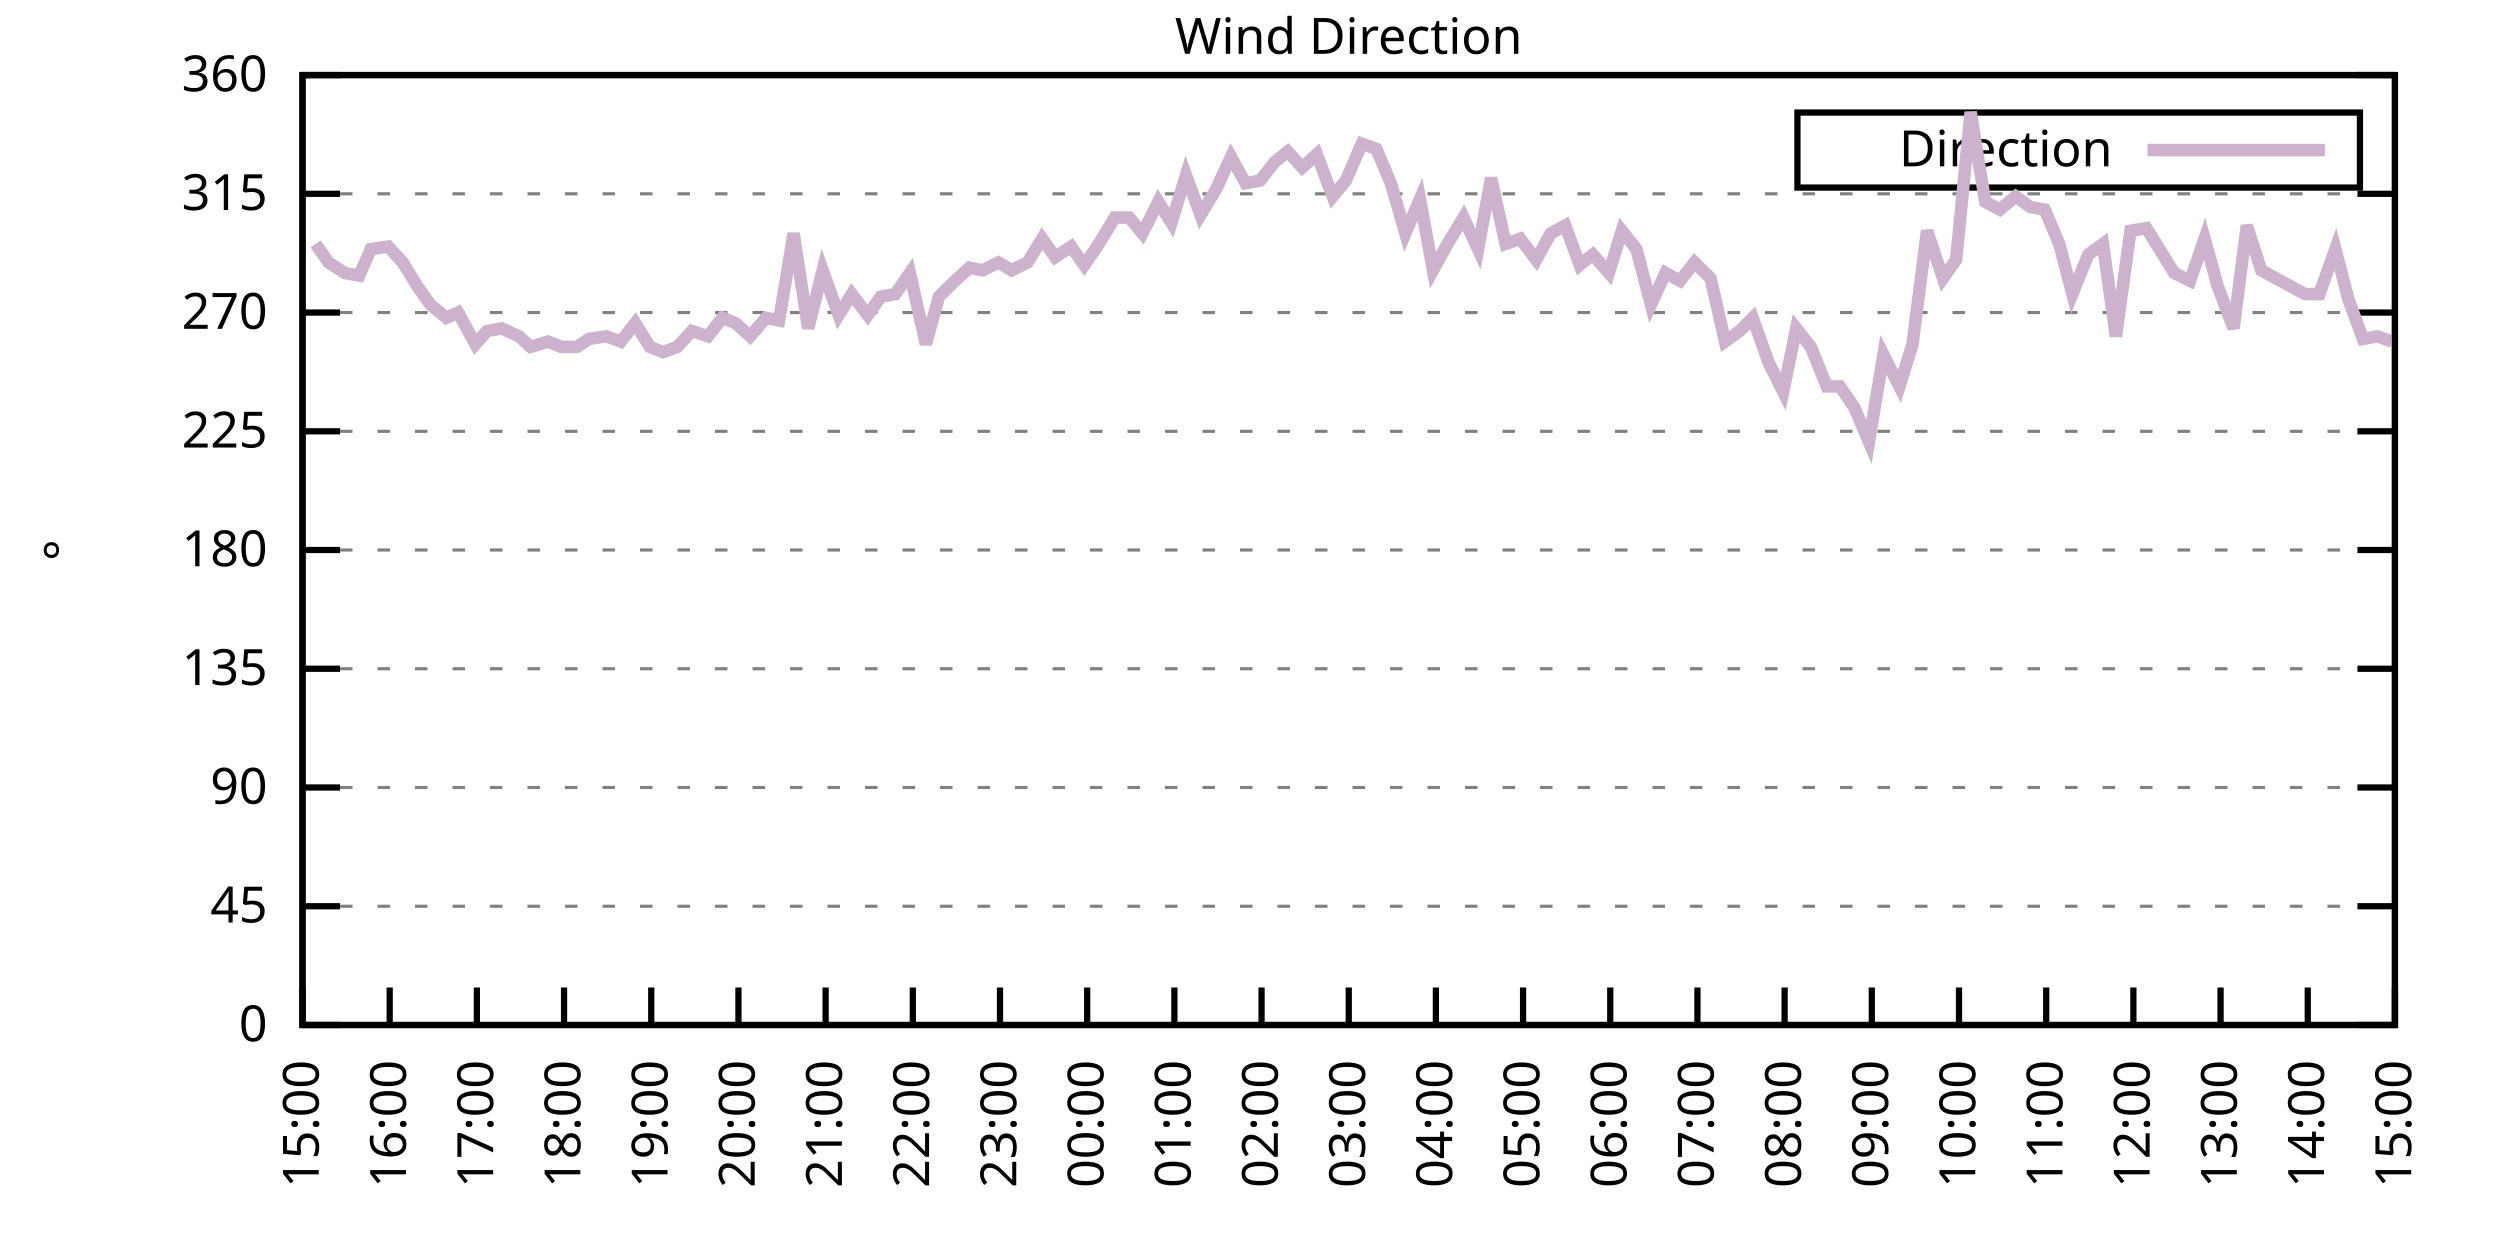
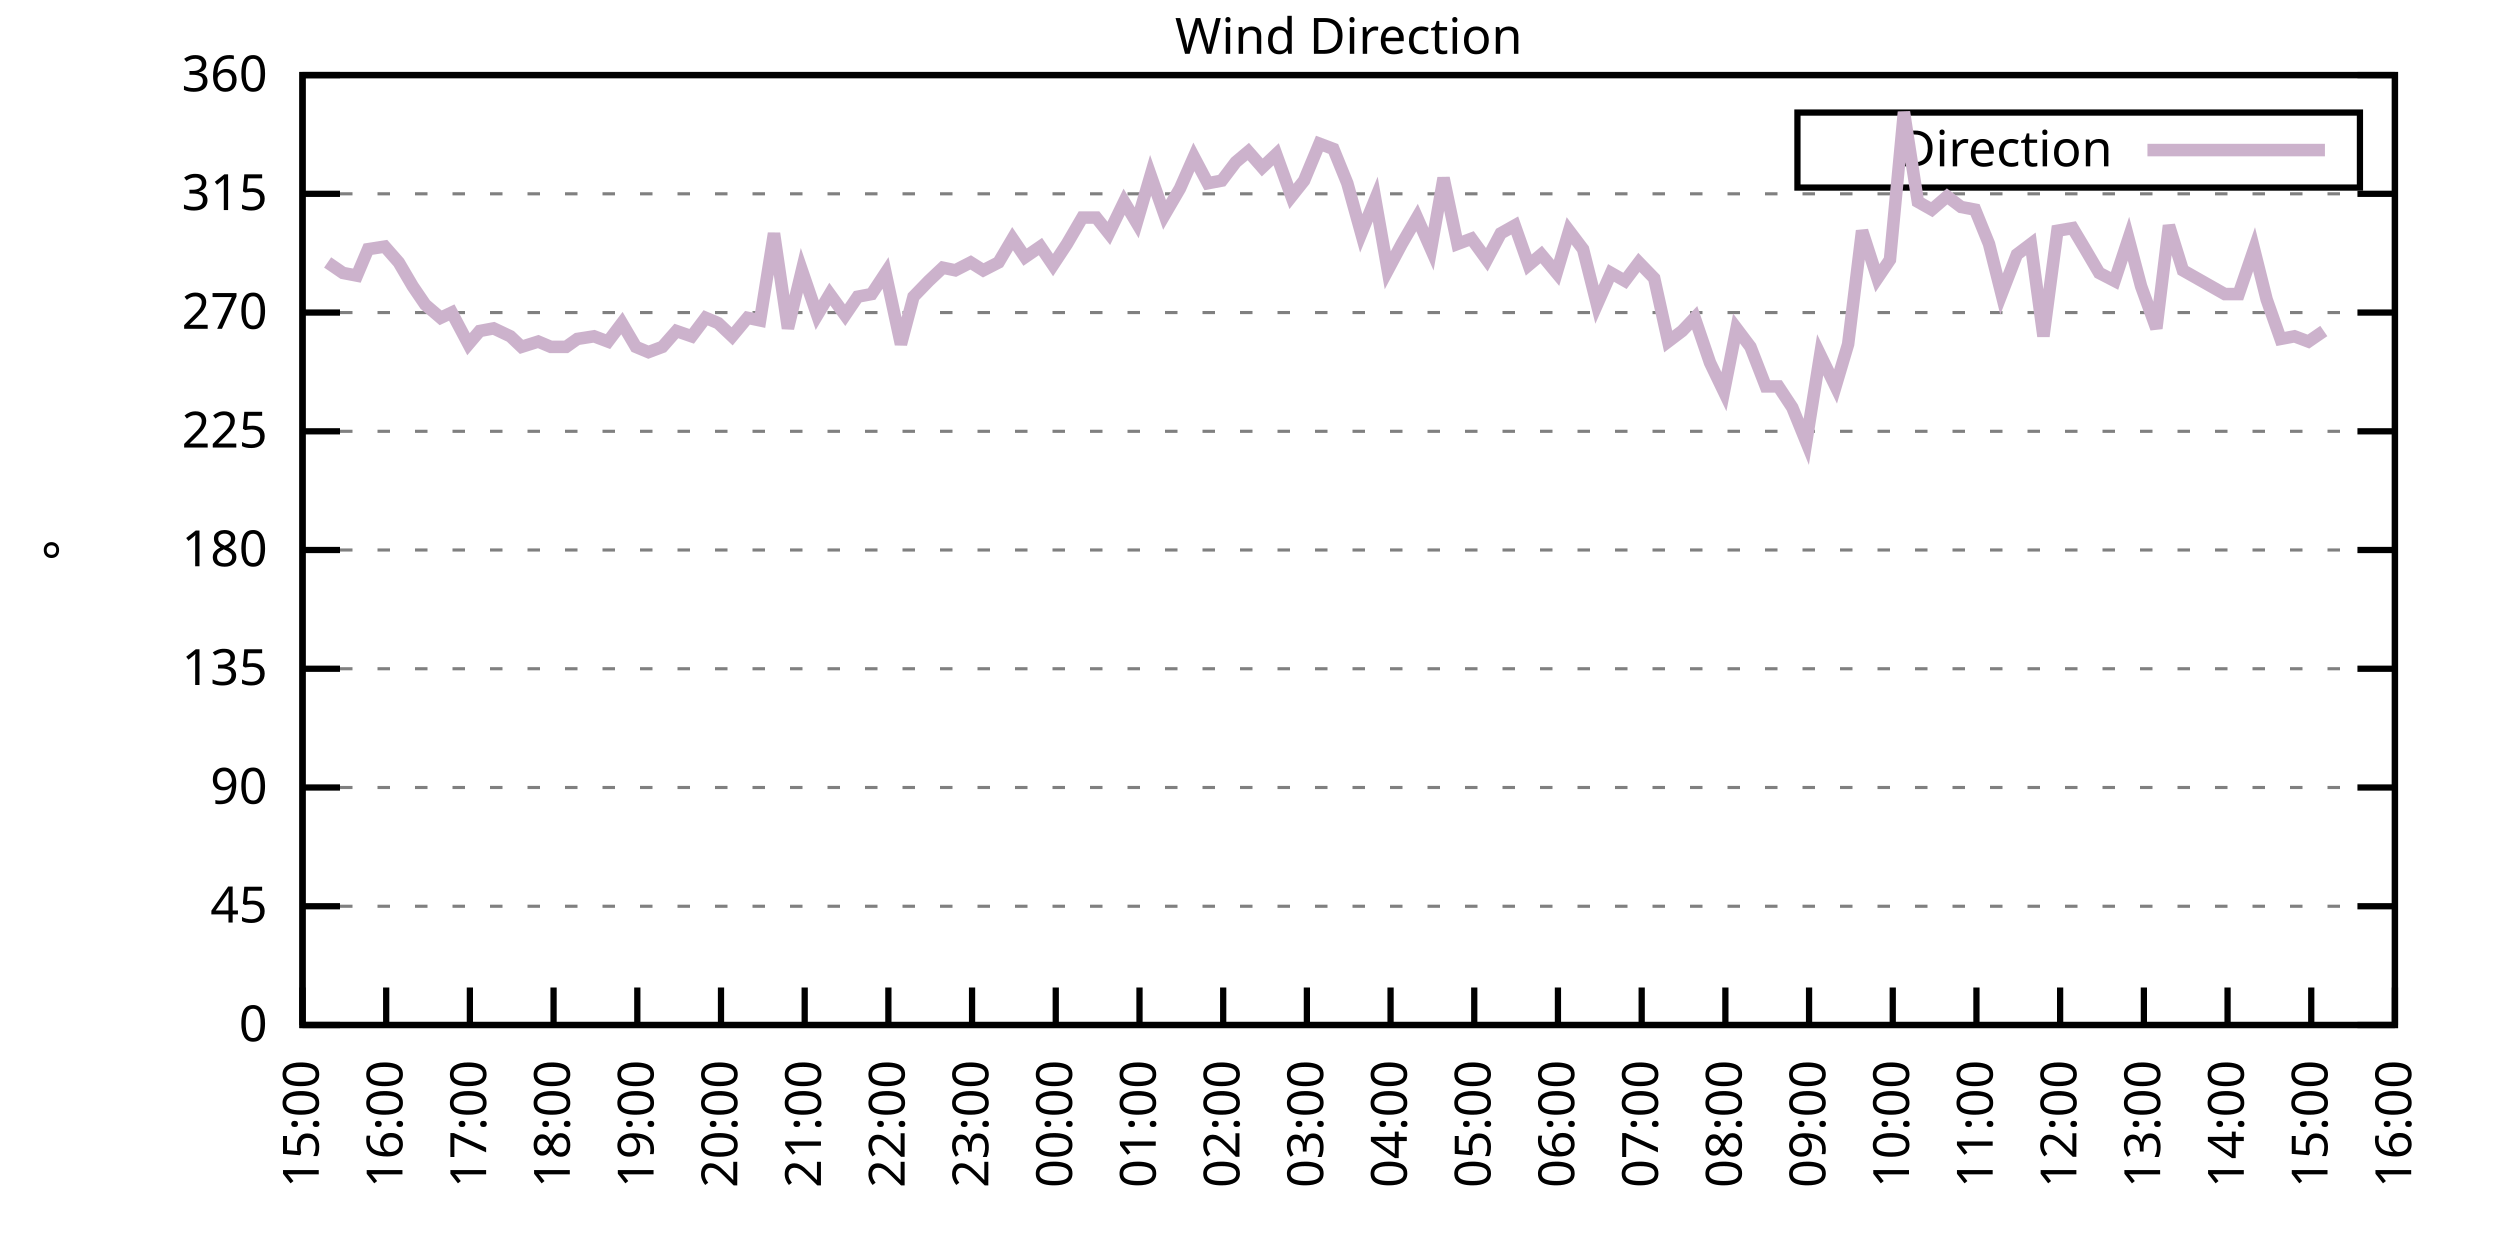
<svg xmlns="http://www.w3.org/2000/svg" xmlns:xlink="http://www.w3.org/1999/xlink" width="400" height="200" viewBox="0 0 400 200">
  <g id="gnuplot_canvas">
    <rect x="0" y="0" width="400" height="200" fill="none" />
    <defs>
      <circle id="gpDot" r="0.5" stroke-width="0.5" stroke="currentColor" />
      <path id="gpPt0" stroke-width="0.333" stroke="currentColor" d="M-1,0 h2 M0,-1 v2" />
      <path id="gpPt1" stroke-width="0.333" stroke="currentColor" d="M-1,-1 L1,1 M1,-1 L-1,1" />
      <path id="gpPt2" stroke-width="0.333" stroke="currentColor" d="M-1,0 L1,0 M0,-1 L0,1 M-1,-1 L1,1 M-1,1 L1,-1" />
      <rect id="gpPt3" stroke-width="0.333" stroke="currentColor" x="-1" y="-1" width="2" height="2" />
      <rect id="gpPt4" stroke-width="0.333" stroke="currentColor" fill="currentColor" x="-1" y="-1" width="2" height="2" />
      <circle id="gpPt5" stroke-width="0.333" stroke="currentColor" cx="0" cy="0" r="1" />
      <use xlink:href="#gpPt5" id="gpPt6" fill="currentColor" stroke="none" />
      <path id="gpPt7" stroke-width="0.333" stroke="currentColor" d="M0,-1.33 L-1.33,0.67 L1.33,0.67 z" />
      <use xlink:href="#gpPt7" id="gpPt8" fill="currentColor" stroke="none" />
      <use xlink:href="#gpPt7" id="gpPt9" stroke="currentColor" transform="rotate(180)" />
      <use xlink:href="#gpPt9" id="gpPt10" fill="currentColor" stroke="none" />
      <use xlink:href="#gpPt3" id="gpPt11" stroke="currentColor" transform="rotate(45)" />
      <use xlink:href="#gpPt11" id="gpPt12" fill="currentColor" stroke="none" />
      <path id="gpPt13" stroke-width="0.333" stroke="currentColor" d="M0,1.330 L1.265,0.411 L0.782,-1.067 L-0.782,-1.076 L-1.265,0.411 z" />
      <use xlink:href="#gpPt13" id="gpPt14" fill="currentColor" stroke="none" />
      <filter id="textbox" filterUnits="objectBoundingBox" x="0" y="0" height="1" width="1">
        <feFlood flood-color="white" flood-opacity="1" result="bgnd" />
        <feComposite in="SourceGraphic" in2="bgnd" operator="atop" />
      </filter>
      <filter id="greybox" filterUnits="objectBoundingBox" x="0" y="0" height="1" width="1">
        <feFlood flood-color="lightgrey" flood-opacity="1" result="grey" />
        <feComposite in="SourceGraphic" in2="grey" operator="atop" />
      </filter>
    </defs>
    <g fill="none" color="white" stroke="currentColor" stroke-width="1.00" stroke-linecap="butt" stroke-linejoin="miter">
</g>
    <g fill="none" color="black" stroke="currentColor" stroke-width="1.00" stroke-linecap="butt" stroke-linejoin="miter">
      <g stroke="none" shape-rendering="crispEdges">
        <polygon fill="rgb(255, 255, 255)" points="48.40,164.00 383.18,164.00 383.18,12.02 48.40,12.02 " />
      </g>
    </g>
    <g fill="none" color="black" stroke="currentColor" stroke-width="1.00" stroke-linecap="butt" stroke-linejoin="miter">
</g>
    <g fill="none" color="black" stroke="black" stroke-width="0.50" stroke-linecap="butt" stroke-linejoin="miter">
</g>
    <g fill="none" color="gray" stroke="currentColor" stroke-width="0.50" stroke-linecap="butt" stroke-linejoin="miter">
      <path stroke="gray" stroke-dasharray="2,4" class="gridline" d="M48.40,164.00 L383.19,164.00  " />
    </g>
    <g fill="none" color="gray" stroke="gray" stroke-width="1.00" stroke-linecap="butt" stroke-linejoin="miter">
</g>
    <g fill="none" color="black" stroke="currentColor" stroke-width="1.00" stroke-linecap="butt" stroke-linejoin="miter">
      <path stroke="black" d="M48.40,164.00 L54.40,164.00 M383.19,164.00 L377.19,164.00  " />
      <g transform="translate(42.80,166.60)" stroke="none" fill="black" font-family="Sans" font-size="8.00" text-anchor="end">
        <text>
          <tspan font-family="Sans"> 0</tspan>
        </text>
      </g>
    </g>
    <g fill="none" color="black" stroke="currentColor" stroke-width="1.00" stroke-linecap="butt" stroke-linejoin="miter">
</g>
    <g fill="none" color="black" stroke="black" stroke-width="0.50" stroke-linecap="butt" stroke-linejoin="miter">
</g>
    <g fill="none" color="gray" stroke="currentColor" stroke-width="0.50" stroke-linecap="butt" stroke-linejoin="miter">
      <path stroke="gray" stroke-dasharray="2,4" class="gridline" d="M48.40,145.00 L383.19,145.00  " />
    </g>
    <g fill="none" color="gray" stroke="gray" stroke-width="1.00" stroke-linecap="butt" stroke-linejoin="miter">
</g>
    <g fill="none" color="black" stroke="currentColor" stroke-width="1.00" stroke-linecap="butt" stroke-linejoin="miter">
      <path stroke="black" d="M48.40,145.00 L54.40,145.00 M383.19,145.00 L377.19,145.00  " />
      <g transform="translate(42.80,147.60)" stroke="none" fill="black" font-family="Sans" font-size="8.00" text-anchor="end">
        <text>
          <tspan font-family="Sans"> 45</tspan>
        </text>
      </g>
    </g>
    <g fill="none" color="black" stroke="currentColor" stroke-width="1.00" stroke-linecap="butt" stroke-linejoin="miter">
</g>
    <g fill="none" color="black" stroke="black" stroke-width="0.50" stroke-linecap="butt" stroke-linejoin="miter">
</g>
    <g fill="none" color="gray" stroke="currentColor" stroke-width="0.50" stroke-linecap="butt" stroke-linejoin="miter">
      <path stroke="gray" stroke-dasharray="2,4" class="gridline" d="M48.40,126.00 L383.19,126.00  " />
    </g>
    <g fill="none" color="gray" stroke="gray" stroke-width="1.00" stroke-linecap="butt" stroke-linejoin="miter">
</g>
    <g fill="none" color="black" stroke="currentColor" stroke-width="1.00" stroke-linecap="butt" stroke-linejoin="miter">
      <path stroke="black" d="M48.40,126.00 L54.40,126.00 M383.19,126.00 L377.19,126.00  " />
      <g transform="translate(42.80,128.60)" stroke="none" fill="black" font-family="Sans" font-size="8.00" text-anchor="end">
        <text>
          <tspan font-family="Sans"> 90</tspan>
        </text>
      </g>
    </g>
    <g fill="none" color="black" stroke="currentColor" stroke-width="1.00" stroke-linecap="butt" stroke-linejoin="miter">
</g>
    <g fill="none" color="black" stroke="black" stroke-width="0.50" stroke-linecap="butt" stroke-linejoin="miter">
</g>
    <g fill="none" color="gray" stroke="currentColor" stroke-width="0.50" stroke-linecap="butt" stroke-linejoin="miter">
      <path stroke="gray" stroke-dasharray="2,4" class="gridline" d="M48.40,107.00 L383.19,107.00  " />
    </g>
    <g fill="none" color="gray" stroke="gray" stroke-width="1.00" stroke-linecap="butt" stroke-linejoin="miter">
</g>
    <g fill="none" color="black" stroke="currentColor" stroke-width="1.00" stroke-linecap="butt" stroke-linejoin="miter">
      <path stroke="black" d="M48.40,107.00 L54.40,107.00 M383.19,107.00 L377.19,107.00  " />
      <g transform="translate(42.80,109.60)" stroke="none" fill="black" font-family="Sans" font-size="8.00" text-anchor="end">
        <text>
          <tspan font-family="Sans"> 135</tspan>
        </text>
      </g>
    </g>
    <g fill="none" color="black" stroke="currentColor" stroke-width="1.00" stroke-linecap="butt" stroke-linejoin="miter">
</g>
    <g fill="none" color="black" stroke="black" stroke-width="0.50" stroke-linecap="butt" stroke-linejoin="miter">
</g>
    <g fill="none" color="gray" stroke="currentColor" stroke-width="0.50" stroke-linecap="butt" stroke-linejoin="miter">
      <path stroke="gray" stroke-dasharray="2,4" class="gridline" d="M48.40,88.00 L383.19,88.00  " />
    </g>
    <g fill="none" color="gray" stroke="gray" stroke-width="1.00" stroke-linecap="butt" stroke-linejoin="miter">
</g>
    <g fill="none" color="black" stroke="currentColor" stroke-width="1.00" stroke-linecap="butt" stroke-linejoin="miter">
      <path stroke="black" d="M48.40,88.00 L54.40,88.00 M383.19,88.00 L377.19,88.00  " />
      <g transform="translate(42.80,90.60)" stroke="none" fill="black" font-family="Sans" font-size="8.00" text-anchor="end">
        <text>
          <tspan font-family="Sans"> 180</tspan>
        </text>
      </g>
    </g>
    <g fill="none" color="black" stroke="currentColor" stroke-width="1.00" stroke-linecap="butt" stroke-linejoin="miter">
</g>
    <g fill="none" color="black" stroke="black" stroke-width="0.50" stroke-linecap="butt" stroke-linejoin="miter">
</g>
    <g fill="none" color="gray" stroke="currentColor" stroke-width="0.50" stroke-linecap="butt" stroke-linejoin="miter">
      <path stroke="gray" stroke-dasharray="2,4" class="gridline" d="M48.40,69.01 L383.19,69.01  " />
    </g>
    <g fill="none" color="gray" stroke="gray" stroke-width="1.00" stroke-linecap="butt" stroke-linejoin="miter">
</g>
    <g fill="none" color="black" stroke="currentColor" stroke-width="1.00" stroke-linecap="butt" stroke-linejoin="miter">
      <path stroke="black" d="M48.40,69.01 L54.40,69.01 M383.19,69.01 L377.19,69.01  " />
      <g transform="translate(42.80,71.61)" stroke="none" fill="black" font-family="Sans" font-size="8.00" text-anchor="end">
        <text>
          <tspan font-family="Sans"> 225</tspan>
        </text>
      </g>
    </g>
    <g fill="none" color="black" stroke="currentColor" stroke-width="1.00" stroke-linecap="butt" stroke-linejoin="miter">
</g>
    <g fill="none" color="black" stroke="black" stroke-width="0.50" stroke-linecap="butt" stroke-linejoin="miter">
</g>
    <g fill="none" color="gray" stroke="currentColor" stroke-width="0.50" stroke-linecap="butt" stroke-linejoin="miter">
      <path stroke="gray" stroke-dasharray="2,4" class="gridline" d="M48.40,50.01 L383.19,50.01  " />
    </g>
    <g fill="none" color="gray" stroke="gray" stroke-width="1.00" stroke-linecap="butt" stroke-linejoin="miter">
</g>
    <g fill="none" color="black" stroke="currentColor" stroke-width="1.00" stroke-linecap="butt" stroke-linejoin="miter">
      <path stroke="black" d="M48.40,50.01 L54.40,50.01 M383.19,50.01 L377.19,50.01  " />
      <g transform="translate(42.80,52.61)" stroke="none" fill="black" font-family="Sans" font-size="8.00" text-anchor="end">
        <text>
          <tspan font-family="Sans"> 270</tspan>
        </text>
      </g>
    </g>
    <g fill="none" color="black" stroke="currentColor" stroke-width="1.00" stroke-linecap="butt" stroke-linejoin="miter">
</g>
    <g fill="none" color="black" stroke="black" stroke-width="0.50" stroke-linecap="butt" stroke-linejoin="miter">
</g>
    <g fill="none" color="gray" stroke="currentColor" stroke-width="0.50" stroke-linecap="butt" stroke-linejoin="miter">
      <path stroke="gray" stroke-dasharray="2,4" class="gridline" d="M48.40,31.01 L383.19,31.01  " />
    </g>
    <g fill="none" color="gray" stroke="gray" stroke-width="1.00" stroke-linecap="butt" stroke-linejoin="miter">
</g>
    <g fill="none" color="black" stroke="currentColor" stroke-width="1.00" stroke-linecap="butt" stroke-linejoin="miter">
      <path stroke="black" d="M48.40,31.01 L54.40,31.01 M383.19,31.01 L377.19,31.01  " />
      <g transform="translate(42.80,33.61)" stroke="none" fill="black" font-family="Sans" font-size="8.00" text-anchor="end">
        <text>
          <tspan font-family="Sans"> 315</tspan>
        </text>
      </g>
    </g>
    <g fill="none" color="black" stroke="currentColor" stroke-width="1.00" stroke-linecap="butt" stroke-linejoin="miter">
</g>
    <g fill="none" color="black" stroke="black" stroke-width="0.50" stroke-linecap="butt" stroke-linejoin="miter">
</g>
    <g fill="none" color="gray" stroke="currentColor" stroke-width="0.50" stroke-linecap="butt" stroke-linejoin="miter">
      <path stroke="gray" stroke-dasharray="2,4" class="gridline" d="M48.40,12.01 L383.19,12.01  " />
    </g>
    <g fill="none" color="gray" stroke="gray" stroke-width="1.00" stroke-linecap="butt" stroke-linejoin="miter">
</g>
    <g fill="none" color="black" stroke="currentColor" stroke-width="1.00" stroke-linecap="butt" stroke-linejoin="miter">
      <path stroke="black" d="M48.40,12.01 L54.40,12.01 M383.19,12.01 L377.19,12.01  " />
      <g transform="translate(42.80,14.61)" stroke="none" fill="black" font-family="Sans" font-size="8.00" text-anchor="end">
        <text>
          <tspan font-family="Sans"> 360</tspan>
        </text>
      </g>
    </g>
    <g fill="none" color="black" stroke="currentColor" stroke-width="1.00" stroke-linecap="butt" stroke-linejoin="miter">
      <path stroke="black" d="M48.40,164.00 L48.40,158.00  " />
      <g transform="translate(51.00,169.60) rotate(270.00)" stroke="none" fill="black" font-family="Sans" font-size="8.00" text-anchor="end">
        <text>
          <tspan font-family="Sans">15:00</tspan>
        </text>
      </g>
    </g>
    <g fill="none" color="black" stroke="currentColor" stroke-width="1.00" stroke-linecap="butt" stroke-linejoin="miter">
-       <path stroke="black" d="M62.35,164.00 L62.35,158.00  " />
-       <g transform="translate(64.95,169.60) rotate(270.00)" stroke="none" fill="black" font-family="Sans" font-size="8.00" text-anchor="end">
+       <path stroke="black" d="M61.79,164.00 L61.79,158.00  " />
+       <g transform="translate(64.39,169.60) rotate(270.00)" stroke="none" fill="black" font-family="Sans" font-size="8.00" text-anchor="end">
        <text>
          <tspan font-family="Sans">16:00</tspan>
        </text>
      </g>
    </g>
    <g fill="none" color="black" stroke="currentColor" stroke-width="1.00" stroke-linecap="butt" stroke-linejoin="miter">
-       <path stroke="black" d="M76.30,164.00 L76.30,158.00  " />
-       <g transform="translate(78.90,169.60) rotate(270.00)" stroke="none" fill="black" font-family="Sans" font-size="8.00" text-anchor="end">
+       <path stroke="black" d="M75.18,164.00 L75.18,158.00  " />
+       <g transform="translate(77.78,169.60) rotate(270.00)" stroke="none" fill="black" font-family="Sans" font-size="8.00" text-anchor="end">
        <text>
          <tspan font-family="Sans">17:00</tspan>
        </text>
      </g>
    </g>
    <g fill="none" color="black" stroke="currentColor" stroke-width="1.00" stroke-linecap="butt" stroke-linejoin="miter">
-       <path stroke="black" d="M90.25,164.00 L90.25,158.00  " />
-       <g transform="translate(92.85,169.60) rotate(270.00)" stroke="none" fill="black" font-family="Sans" font-size="8.00" text-anchor="end">
+       <path stroke="black" d="M88.57,164.00 L88.57,158.00  " />
+       <g transform="translate(91.17,169.60) rotate(270.00)" stroke="none" fill="black" font-family="Sans" font-size="8.00" text-anchor="end">
        <text>
          <tspan font-family="Sans">18:00</tspan>
        </text>
      </g>
    </g>
    <g fill="none" color="black" stroke="currentColor" stroke-width="1.00" stroke-linecap="butt" stroke-linejoin="miter">
-       <path stroke="black" d="M104.20,164.00 L104.20,158.00  " />
-       <g transform="translate(106.80,169.60) rotate(270.00)" stroke="none" fill="black" font-family="Sans" font-size="8.00" text-anchor="end">
+       <path stroke="black" d="M101.97,164.00 L101.97,158.00  " />
+       <g transform="translate(104.57,169.60) rotate(270.00)" stroke="none" fill="black" font-family="Sans" font-size="8.00" text-anchor="end">
        <text>
          <tspan font-family="Sans">19:00</tspan>
        </text>
      </g>
    </g>
    <g fill="none" color="black" stroke="currentColor" stroke-width="1.00" stroke-linecap="butt" stroke-linejoin="miter">
-       <path stroke="black" d="M118.15,164.00 L118.15,158.00  " />
-       <g transform="translate(120.75,169.60) rotate(270.00)" stroke="none" fill="black" font-family="Sans" font-size="8.00" text-anchor="end">
+       <path stroke="black" d="M115.36,164.00 L115.36,158.00  " />
+       <g transform="translate(117.96,169.60) rotate(270.00)" stroke="none" fill="black" font-family="Sans" font-size="8.00" text-anchor="end">
        <text>
          <tspan font-family="Sans">20:00</tspan>
        </text>
      </g>
    </g>
    <g fill="none" color="black" stroke="currentColor" stroke-width="1.00" stroke-linecap="butt" stroke-linejoin="miter">
-       <path stroke="black" d="M132.10,164.00 L132.10,158.00  " />
-       <g transform="translate(134.70,169.60) rotate(270.00)" stroke="none" fill="black" font-family="Sans" font-size="8.00" text-anchor="end">
+       <path stroke="black" d="M128.75,164.00 L128.75,158.00  " />
+       <g transform="translate(131.35,169.60) rotate(270.00)" stroke="none" fill="black" font-family="Sans" font-size="8.00" text-anchor="end">
        <text>
          <tspan font-family="Sans">21:00</tspan>
        </text>
      </g>
    </g>
    <g fill="none" color="black" stroke="currentColor" stroke-width="1.00" stroke-linecap="butt" stroke-linejoin="miter">
-       <path stroke="black" d="M146.05,164.00 L146.05,158.00  " />
-       <g transform="translate(148.65,169.60) rotate(270.00)" stroke="none" fill="black" font-family="Sans" font-size="8.00" text-anchor="end">
+       <path stroke="black" d="M142.14,164.00 L142.14,158.00  " />
+       <g transform="translate(144.74,169.60) rotate(270.00)" stroke="none" fill="black" font-family="Sans" font-size="8.00" text-anchor="end">
        <text>
          <tspan font-family="Sans">22:00</tspan>
        </text>
      </g>
    </g>
    <g fill="none" color="black" stroke="currentColor" stroke-width="1.00" stroke-linecap="butt" stroke-linejoin="miter">
-       <path stroke="black" d="M160.00,164.00 L160.00,158.00  " />
-       <g transform="translate(162.60,169.60) rotate(270.00)" stroke="none" fill="black" font-family="Sans" font-size="8.00" text-anchor="end">
+       <path stroke="black" d="M155.53,164.00 L155.53,158.00  " />
+       <g transform="translate(158.13,169.60) rotate(270.00)" stroke="none" fill="black" font-family="Sans" font-size="8.00" text-anchor="end">
        <text>
          <tspan font-family="Sans">23:00</tspan>
        </text>
      </g>
    </g>
    <g fill="none" color="black" stroke="currentColor" stroke-width="1.00" stroke-linecap="butt" stroke-linejoin="miter">
-       <path stroke="black" d="M173.95,164.00 L173.95,158.00  " />
-       <g transform="translate(176.55,169.60) rotate(270.00)" stroke="none" fill="black" font-family="Sans" font-size="8.00" text-anchor="end">
+       <path stroke="black" d="M168.92,164.00 L168.92,158.00  " />
+       <g transform="translate(171.52,169.60) rotate(270.00)" stroke="none" fill="black" font-family="Sans" font-size="8.00" text-anchor="end">
        <text>
          <tspan font-family="Sans">00:00</tspan>
        </text>
      </g>
    </g>
    <g fill="none" color="black" stroke="currentColor" stroke-width="1.00" stroke-linecap="butt" stroke-linejoin="miter">
-       <path stroke="black" d="M187.90,164.00 L187.90,158.00  " />
-       <g transform="translate(190.50,169.60) rotate(270.00)" stroke="none" fill="black" font-family="Sans" font-size="8.00" text-anchor="end">
+       <path stroke="black" d="M182.32,164.00 L182.32,158.00  " />
+       <g transform="translate(184.92,169.60) rotate(270.00)" stroke="none" fill="black" font-family="Sans" font-size="8.00" text-anchor="end">
        <text>
          <tspan font-family="Sans">01:00</tspan>
        </text>
      </g>
    </g>
    <g fill="none" color="black" stroke="currentColor" stroke-width="1.00" stroke-linecap="butt" stroke-linejoin="miter">
-       <path stroke="black" d="M201.85,164.00 L201.85,158.00  " />
-       <g transform="translate(204.45,169.60) rotate(270.00)" stroke="none" fill="black" font-family="Sans" font-size="8.00" text-anchor="end">
+       <path stroke="black" d="M195.71,164.00 L195.71,158.00  " />
+       <g transform="translate(198.31,169.60) rotate(270.00)" stroke="none" fill="black" font-family="Sans" font-size="8.00" text-anchor="end">
        <text>
          <tspan font-family="Sans">02:00</tspan>
        </text>
      </g>
    </g>
    <g fill="none" color="black" stroke="currentColor" stroke-width="1.00" stroke-linecap="butt" stroke-linejoin="miter">
-       <path stroke="black" d="M215.80,164.00 L215.80,158.00  " />
-       <g transform="translate(218.40,169.60) rotate(270.00)" stroke="none" fill="black" font-family="Sans" font-size="8.00" text-anchor="end">
+       <path stroke="black" d="M209.10,164.00 L209.10,158.00  " />
+       <g transform="translate(211.70,169.60) rotate(270.00)" stroke="none" fill="black" font-family="Sans" font-size="8.00" text-anchor="end">
        <text>
          <tspan font-family="Sans">03:00</tspan>
        </text>
      </g>
    </g>
    <g fill="none" color="black" stroke="currentColor" stroke-width="1.00" stroke-linecap="butt" stroke-linejoin="miter">
-       <path stroke="black" d="M229.74,164.00 L229.74,158.00  " />
-       <g transform="translate(232.34,169.60) rotate(270.00)" stroke="none" fill="black" font-family="Sans" font-size="8.00" text-anchor="end">
+       <path stroke="black" d="M222.49,164.00 L222.49,158.00  " />
+       <g transform="translate(225.09,169.60) rotate(270.00)" stroke="none" fill="black" font-family="Sans" font-size="8.00" text-anchor="end">
        <text>
          <tspan font-family="Sans">04:00</tspan>
        </text>
      </g>
    </g>
    <g fill="none" color="black" stroke="currentColor" stroke-width="1.00" stroke-linecap="butt" stroke-linejoin="miter">
-       <path stroke="black" d="M243.69,164.00 L243.69,158.00  " />
-       <g transform="translate(246.29,169.60) rotate(270.00)" stroke="none" fill="black" font-family="Sans" font-size="8.00" text-anchor="end">
+       <path stroke="black" d="M235.88,164.00 L235.88,158.00  " />
+       <g transform="translate(238.48,169.60) rotate(270.00)" stroke="none" fill="black" font-family="Sans" font-size="8.00" text-anchor="end">
        <text>
          <tspan font-family="Sans">05:00</tspan>
        </text>
      </g>
    </g>
    <g fill="none" color="black" stroke="currentColor" stroke-width="1.00" stroke-linecap="butt" stroke-linejoin="miter">
-       <path stroke="black" d="M257.64,164.00 L257.64,158.00  " />
-       <g transform="translate(260.24,169.60) rotate(270.00)" stroke="none" fill="black" font-family="Sans" font-size="8.00" text-anchor="end">
+       <path stroke="black" d="M249.27,164.00 L249.27,158.00  " />
+       <g transform="translate(251.87,169.60) rotate(270.00)" stroke="none" fill="black" font-family="Sans" font-size="8.00" text-anchor="end">
        <text>
          <tspan font-family="Sans">06:00</tspan>
        </text>
      </g>
    </g>
    <g fill="none" color="black" stroke="currentColor" stroke-width="1.00" stroke-linecap="butt" stroke-linejoin="miter">
-       <path stroke="black" d="M271.59,164.00 L271.59,158.00  " />
-       <g transform="translate(274.19,169.60) rotate(270.00)" stroke="none" fill="black" font-family="Sans" font-size="8.00" text-anchor="end">
+       <path stroke="black" d="M262.67,164.00 L262.67,158.00  " />
+       <g transform="translate(265.27,169.60) rotate(270.00)" stroke="none" fill="black" font-family="Sans" font-size="8.00" text-anchor="end">
        <text>
          <tspan font-family="Sans">07:00</tspan>
        </text>
      </g>
    </g>
    <g fill="none" color="black" stroke="currentColor" stroke-width="1.00" stroke-linecap="butt" stroke-linejoin="miter">
-       <path stroke="black" d="M285.54,164.00 L285.54,158.00  " />
-       <g transform="translate(288.14,169.60) rotate(270.00)" stroke="none" fill="black" font-family="Sans" font-size="8.00" text-anchor="end">
+       <path stroke="black" d="M276.06,164.00 L276.06,158.00  " />
+       <g transform="translate(278.66,169.60) rotate(270.00)" stroke="none" fill="black" font-family="Sans" font-size="8.00" text-anchor="end">
        <text>
          <tspan font-family="Sans">08:00</tspan>
        </text>
      </g>
    </g>
    <g fill="none" color="black" stroke="currentColor" stroke-width="1.00" stroke-linecap="butt" stroke-linejoin="miter">
-       <path stroke="black" d="M299.49,164.00 L299.49,158.00  " />
-       <g transform="translate(302.09,169.60) rotate(270.00)" stroke="none" fill="black" font-family="Sans" font-size="8.00" text-anchor="end">
+       <path stroke="black" d="M289.45,164.00 L289.45,158.00  " />
+       <g transform="translate(292.05,169.60) rotate(270.00)" stroke="none" fill="black" font-family="Sans" font-size="8.00" text-anchor="end">
        <text>
          <tspan font-family="Sans">09:00</tspan>
        </text>
      </g>
    </g>
    <g fill="none" color="black" stroke="currentColor" stroke-width="1.00" stroke-linecap="butt" stroke-linejoin="miter">
-       <path stroke="black" d="M313.44,164.00 L313.44,158.00  " />
-       <g transform="translate(316.04,169.60) rotate(270.00)" stroke="none" fill="black" font-family="Sans" font-size="8.00" text-anchor="end">
+       <path stroke="black" d="M302.84,164.00 L302.84,158.00  " />
+       <g transform="translate(305.44,169.60) rotate(270.00)" stroke="none" fill="black" font-family="Sans" font-size="8.00" text-anchor="end">
        <text>
          <tspan font-family="Sans">10:00</tspan>
        </text>
      </g>
    </g>
    <g fill="none" color="black" stroke="currentColor" stroke-width="1.00" stroke-linecap="butt" stroke-linejoin="miter">
-       <path stroke="black" d="M327.39,164.00 L327.39,158.00  " />
-       <g transform="translate(329.99,169.60) rotate(270.00)" stroke="none" fill="black" font-family="Sans" font-size="8.00" text-anchor="end">
+       <path stroke="black" d="M316.23,164.00 L316.23,158.00  " />
+       <g transform="translate(318.83,169.60) rotate(270.00)" stroke="none" fill="black" font-family="Sans" font-size="8.00" text-anchor="end">
        <text>
          <tspan font-family="Sans">11:00</tspan>
        </text>
      </g>
    </g>
    <g fill="none" color="black" stroke="currentColor" stroke-width="1.00" stroke-linecap="butt" stroke-linejoin="miter">
-       <path stroke="black" d="M341.34,164.00 L341.34,158.00  " />
-       <g transform="translate(343.94,169.60) rotate(270.00)" stroke="none" fill="black" font-family="Sans" font-size="8.00" text-anchor="end">
+       <path stroke="black" d="M329.62,164.00 L329.62,158.00  " />
+       <g transform="translate(332.22,169.60) rotate(270.00)" stroke="none" fill="black" font-family="Sans" font-size="8.00" text-anchor="end">
        <text>
          <tspan font-family="Sans">12:00</tspan>
        </text>
      </g>
    </g>
    <g fill="none" color="black" stroke="currentColor" stroke-width="1.00" stroke-linecap="butt" stroke-linejoin="miter">
-       <path stroke="black" d="M355.29,164.00 L355.29,158.00  " />
-       <g transform="translate(357.89,169.60) rotate(270.00)" stroke="none" fill="black" font-family="Sans" font-size="8.00" text-anchor="end">
+       <path stroke="black" d="M343.02,164.00 L343.02,158.00  " />
+       <g transform="translate(345.62,169.60) rotate(270.00)" stroke="none" fill="black" font-family="Sans" font-size="8.00" text-anchor="end">
        <text>
          <tspan font-family="Sans">13:00</tspan>
        </text>
      </g>
    </g>
    <g fill="none" color="black" stroke="currentColor" stroke-width="1.00" stroke-linecap="butt" stroke-linejoin="miter">
-       <path stroke="black" d="M369.24,164.00 L369.24,158.00  " />
-       <g transform="translate(371.84,169.60) rotate(270.00)" stroke="none" fill="black" font-family="Sans" font-size="8.00" text-anchor="end">
+       <path stroke="black" d="M356.41,164.00 L356.41,158.00  " />
+       <g transform="translate(359.01,169.60) rotate(270.00)" stroke="none" fill="black" font-family="Sans" font-size="8.00" text-anchor="end">
        <text>
          <tspan font-family="Sans">14:00</tspan>
+         </text>
+       </g>
+     </g>
+     <g fill="none" color="black" stroke="currentColor" stroke-width="1.00" stroke-linecap="butt" stroke-linejoin="miter">
+       <path stroke="black" d="M369.80,164.00 L369.80,158.00  " />
+       <g transform="translate(372.40,169.60) rotate(270.00)" stroke="none" fill="black" font-family="Sans" font-size="8.00" text-anchor="end">
+         <text>
+           <tspan font-family="Sans">15:00</tspan>
        </text>
      </g>
    </g>
    <g fill="none" color="black" stroke="currentColor" stroke-width="1.00" stroke-linecap="butt" stroke-linejoin="miter">
      <path stroke="black" d="M383.19,164.00 L383.19,158.00  " />
      <g transform="translate(385.79,169.60) rotate(270.00)" stroke="none" fill="black" font-family="Sans" font-size="8.00" text-anchor="end">
        <text>
-           <tspan font-family="Sans">15:00</tspan>
+           <tspan font-family="Sans">16:00</tspan>
        </text>
      </g>
    </g>
    <g fill="none" color="black" stroke="currentColor" stroke-width="1.00" stroke-linecap="butt" stroke-linejoin="miter">
</g>
    <g fill="none" color="black" stroke="currentColor" stroke-width="1.00" stroke-linecap="butt" stroke-linejoin="miter">
      <path stroke="black" d="M48.40,12.01 L48.40,164.00 L383.19,164.00 L383.19,12.01 L48.40,12.01 Z  " />
    </g>
    <g fill="none" color="black" stroke="currentColor" stroke-width="1.00" stroke-linecap="butt" stroke-linejoin="miter">
</g>
    <g fill="none" color="black" stroke="currentColor" stroke-width="1.00" stroke-linecap="butt" stroke-linejoin="miter">
      <path stroke="black" d="M287.59,30.01 L287.59,18.01 L377.59,18.01 L377.59,30.01 L287.59,30.01 Z  " />
    </g>
    <g id="Wind_direction_plot_1">
      <g fill="none" color="white" stroke="black" stroke-width="2.00" stroke-linecap="butt" stroke-linejoin="miter">
</g>
      <g fill="none" color="black" stroke="currentColor" stroke-width="2.00" stroke-linecap="butt" stroke-linejoin="miter">
        <g transform="translate(337.99,26.61)" stroke="none" fill="black" font-family="Sans" font-size="8.00" text-anchor="end">
          <text>
            <tspan font-family="Sans">Direction</tspan>
          </text>
        </g>
      </g>
      <g fill="none" color="black" stroke="currentColor" stroke-width="2.00" stroke-linecap="butt" stroke-linejoin="miter">
-         <path stroke="rgb(204, 178, 204)" d="M343.59,24.01 L371.99,24.01 M50.49,39.03 L52.58,41.99 L55.14,43.67 L57.47,44.10 L59.33,39.87 L62.12,39.45   L64.44,41.99 L66.77,45.79 L68.86,48.74 L71.42,50.85 L73.28,50.01 L76.07,55.07 L77.93,52.96 L80.25,52.54   L83.04,53.81 L84.90,55.50 L87.69,54.65 L89.78,55.50 L92.34,55.50 L94.20,54.23 L96.99,53.81 L99.32,54.65   L101.64,51.70 L103.97,55.50 L106.06,56.34 L108.38,55.50 L110.71,52.96 L113.27,53.81 L115.59,50.85 L117.68,51.70   L120.01,53.81 L122.57,50.85 L124.66,51.27 L126.98,37.34 L129.31,52.54 L131.63,43.25 L134.19,50.43 L136.28,47.05   L138.84,50.43 L140.93,47.47 L143.26,47.05 L145.58,43.67 L148.14,55.07 L150.23,47.47 L152.79,44.94 L155.11,42.83   L157.21,43.25 L159.76,41.99 L161.86,43.25 L164.41,41.99 L166.74,38.19 L168.83,41.14 L171.39,39.45 L173.48,42.41   L175.81,39.03 L178.36,34.81 L180.69,34.81 L182.78,37.34 L185.34,32.28 L187.43,35.65 L189.76,28.05 L192.08,34.39   L194.64,30.16 L196.96,25.10 L199.29,29.32 L201.61,28.90 L203.94,25.94 L206.03,24.25 L208.36,26.79 L210.68,24.68   L213.24,31.43 L215.33,28.90 L217.89,22.99 L220.21,23.83 L222.54,29.32 L224.86,37.34 L227.19,31.85 L229.28,43.25   L231.60,39.03 L234.16,34.81 L236.49,39.87 L238.58,28.48 L240.90,39.03 L243.23,38.19 L245.79,41.56 L248.11,37.34   L250.44,36.08 L252.76,42.41 L254.85,40.72 L257.41,43.67 L259.50,36.92 L261.83,39.87 L264.15,48.74 L266.48,43.67   L268.80,44.94 L271.13,41.99 L273.69,44.52 L276.01,54.65 L278.34,52.96 L280.43,50.85 L282.99,58.03 L285.31,62.67   L287.40,52.54 L289.73,55.50 L292.29,61.83 L294.38,61.83 L296.70,65.21 L299.03,70.70 L301.35,56.76 L303.91,61.83   L306.00,55.07 L308.33,36.92 L310.88,44.52 L312.98,41.56 L315.30,17.92 L317.63,32.28 L319.95,33.54 L322.51,31.43   L324.83,33.12 L327.16,33.54 L329.48,39.03 L331.58,47.05 L334.13,40.72 L336.46,39.03 L338.55,53.81 L340.88,36.92   L343.43,36.50 L345.53,39.87 L347.85,43.67 L350.41,44.94 L352.73,38.19 L354.83,45.79 L357.38,52.54 L359.48,36.08   L361.80,43.25 L368.78,47.05 L371.10,47.05 L373.66,39.87 L375.75,47.90 L378.08,54.23 L380.40,53.81 L382.73,54.65    " />
+         <path stroke="rgb(204, 178, 204)" d="M343.59,24.01 L371.99,24.01 M52.42,41.99 L54.87,43.67 L57.10,44.10 L58.89,39.87 L61.57,39.45 L63.80,41.99   L66.03,45.79 L68.04,48.74 L70.50,50.85 L72.28,50.01 L74.96,55.07 L76.75,52.96 L78.98,52.54 L81.66,53.81   L83.44,55.50 L86.12,54.65 L88.13,55.50 L90.58,55.50 L92.37,54.23 L95.05,53.81 L97.28,54.65 L99.51,51.70   L101.74,55.50 L103.75,56.34 L105.98,55.50 L108.22,52.96 L110.67,53.81 L112.90,50.85 L114.91,51.70 L117.14,53.81   L119.60,50.85 L121.61,51.27 L123.84,37.34 L126.07,52.54 L128.30,43.25 L130.76,50.43 L132.77,47.05 L135.22,50.43   L137.23,47.47 L139.46,47.05 L141.69,43.67 L144.15,55.07 L146.16,47.47 L148.61,44.94 L150.85,42.83 L152.85,43.25   L155.31,41.99 L157.32,43.25 L159.77,41.99 L162.01,38.19 L164.01,41.14 L166.47,39.45 L168.48,42.41 L170.71,39.03   L173.17,34.81 L175.40,34.81 L177.41,37.34 L179.86,32.28 L181.87,35.65 L184.10,28.05 L186.33,34.39 L188.79,30.16   L191.02,25.10 L193.25,29.32 L195.48,28.90 L197.72,25.94 L199.73,24.25 L201.96,26.79 L204.19,24.68 L206.64,31.43   L208.65,28.90 L211.11,22.99 L213.34,23.83 L215.57,29.32 L217.80,37.34 L220.04,31.85 L222.04,43.25 L224.28,39.03   L226.73,34.81 L228.96,39.87 L230.97,28.48 L233.20,39.03 L235.44,38.19 L237.89,41.56 L240.12,37.34 L242.36,36.08   L244.59,42.41 L246.60,40.72 L249.05,43.67 L251.06,36.92 L253.29,39.87 L255.52,48.74 L257.76,43.67 L259.99,44.94   L262.22,41.99 L264.67,44.52 L266.91,54.65 L269.14,52.96 L271.15,50.85 L273.60,58.03 L275.83,62.67 L277.84,52.54   L280.07,55.50 L282.53,61.83 L284.54,61.83 L286.77,65.21 L289.00,70.70 L291.23,56.76 L293.69,61.83 L295.70,55.07   L297.93,36.92 L300.39,44.52 L302.39,41.56 L304.63,17.92 L306.86,32.28 L309.09,33.54 L311.54,31.43 L313.78,33.12   L316.01,33.54 L318.24,39.03 L320.25,47.05 L322.70,40.72 L324.94,39.03 L326.95,53.81 L329.18,36.92 L331.63,36.50   L333.64,39.87 L335.87,43.67 L338.33,44.94 L340.56,38.19 L342.57,45.79 L345.02,52.54 L347.03,36.08 L349.26,43.25   L355.96,47.05 L358.19,47.05 L360.65,39.87 L362.66,47.90 L364.89,54.23 L367.12,53.81 L369.35,54.65 L371.81,52.96    " />
      </g>
    </g>
    <g fill="none" color="black" stroke="currentColor" stroke-width="2.00" stroke-linecap="butt" stroke-linejoin="miter">
</g>
    <g fill="none" color="black" stroke="black" stroke-width="1.00" stroke-linecap="butt" stroke-linejoin="miter">
</g>
    <g fill="none" color="black" stroke="currentColor" stroke-width="1.00" stroke-linecap="butt" stroke-linejoin="miter">
      <path stroke="black" d="M48.40,12.01 L48.40,164.00 L383.19,164.00 L383.19,12.01 L48.40,12.01 Z  " />
      <g transform="translate(12.80,88.01) rotate(270.00)" stroke="none" fill="black" font-family="Sans" font-size="8.00" text-anchor="middle">
        <text>
          <tspan font-family="Sans">°</tspan>
        </text>
      </g>
    </g>
    <g fill="none" color="black" stroke="currentColor" stroke-width="1.00" stroke-linecap="butt" stroke-linejoin="miter">
</g>
    <g fill="none" color="black" stroke="currentColor" stroke-width="1.00" stroke-linecap="butt" stroke-linejoin="miter">
      <g transform="translate(215.79,8.61)" stroke="none" fill="black" font-family="Sans" font-size="8.00" text-anchor="middle">
        <text>
          <tspan font-family="Sans">Wind Direction</tspan>
        </text>
      </g>
    </g>
    <g fill="none" color="black" stroke="currentColor" stroke-width="1.00" stroke-linecap="butt" stroke-linejoin="miter">
</g>
  </g>
</svg>
